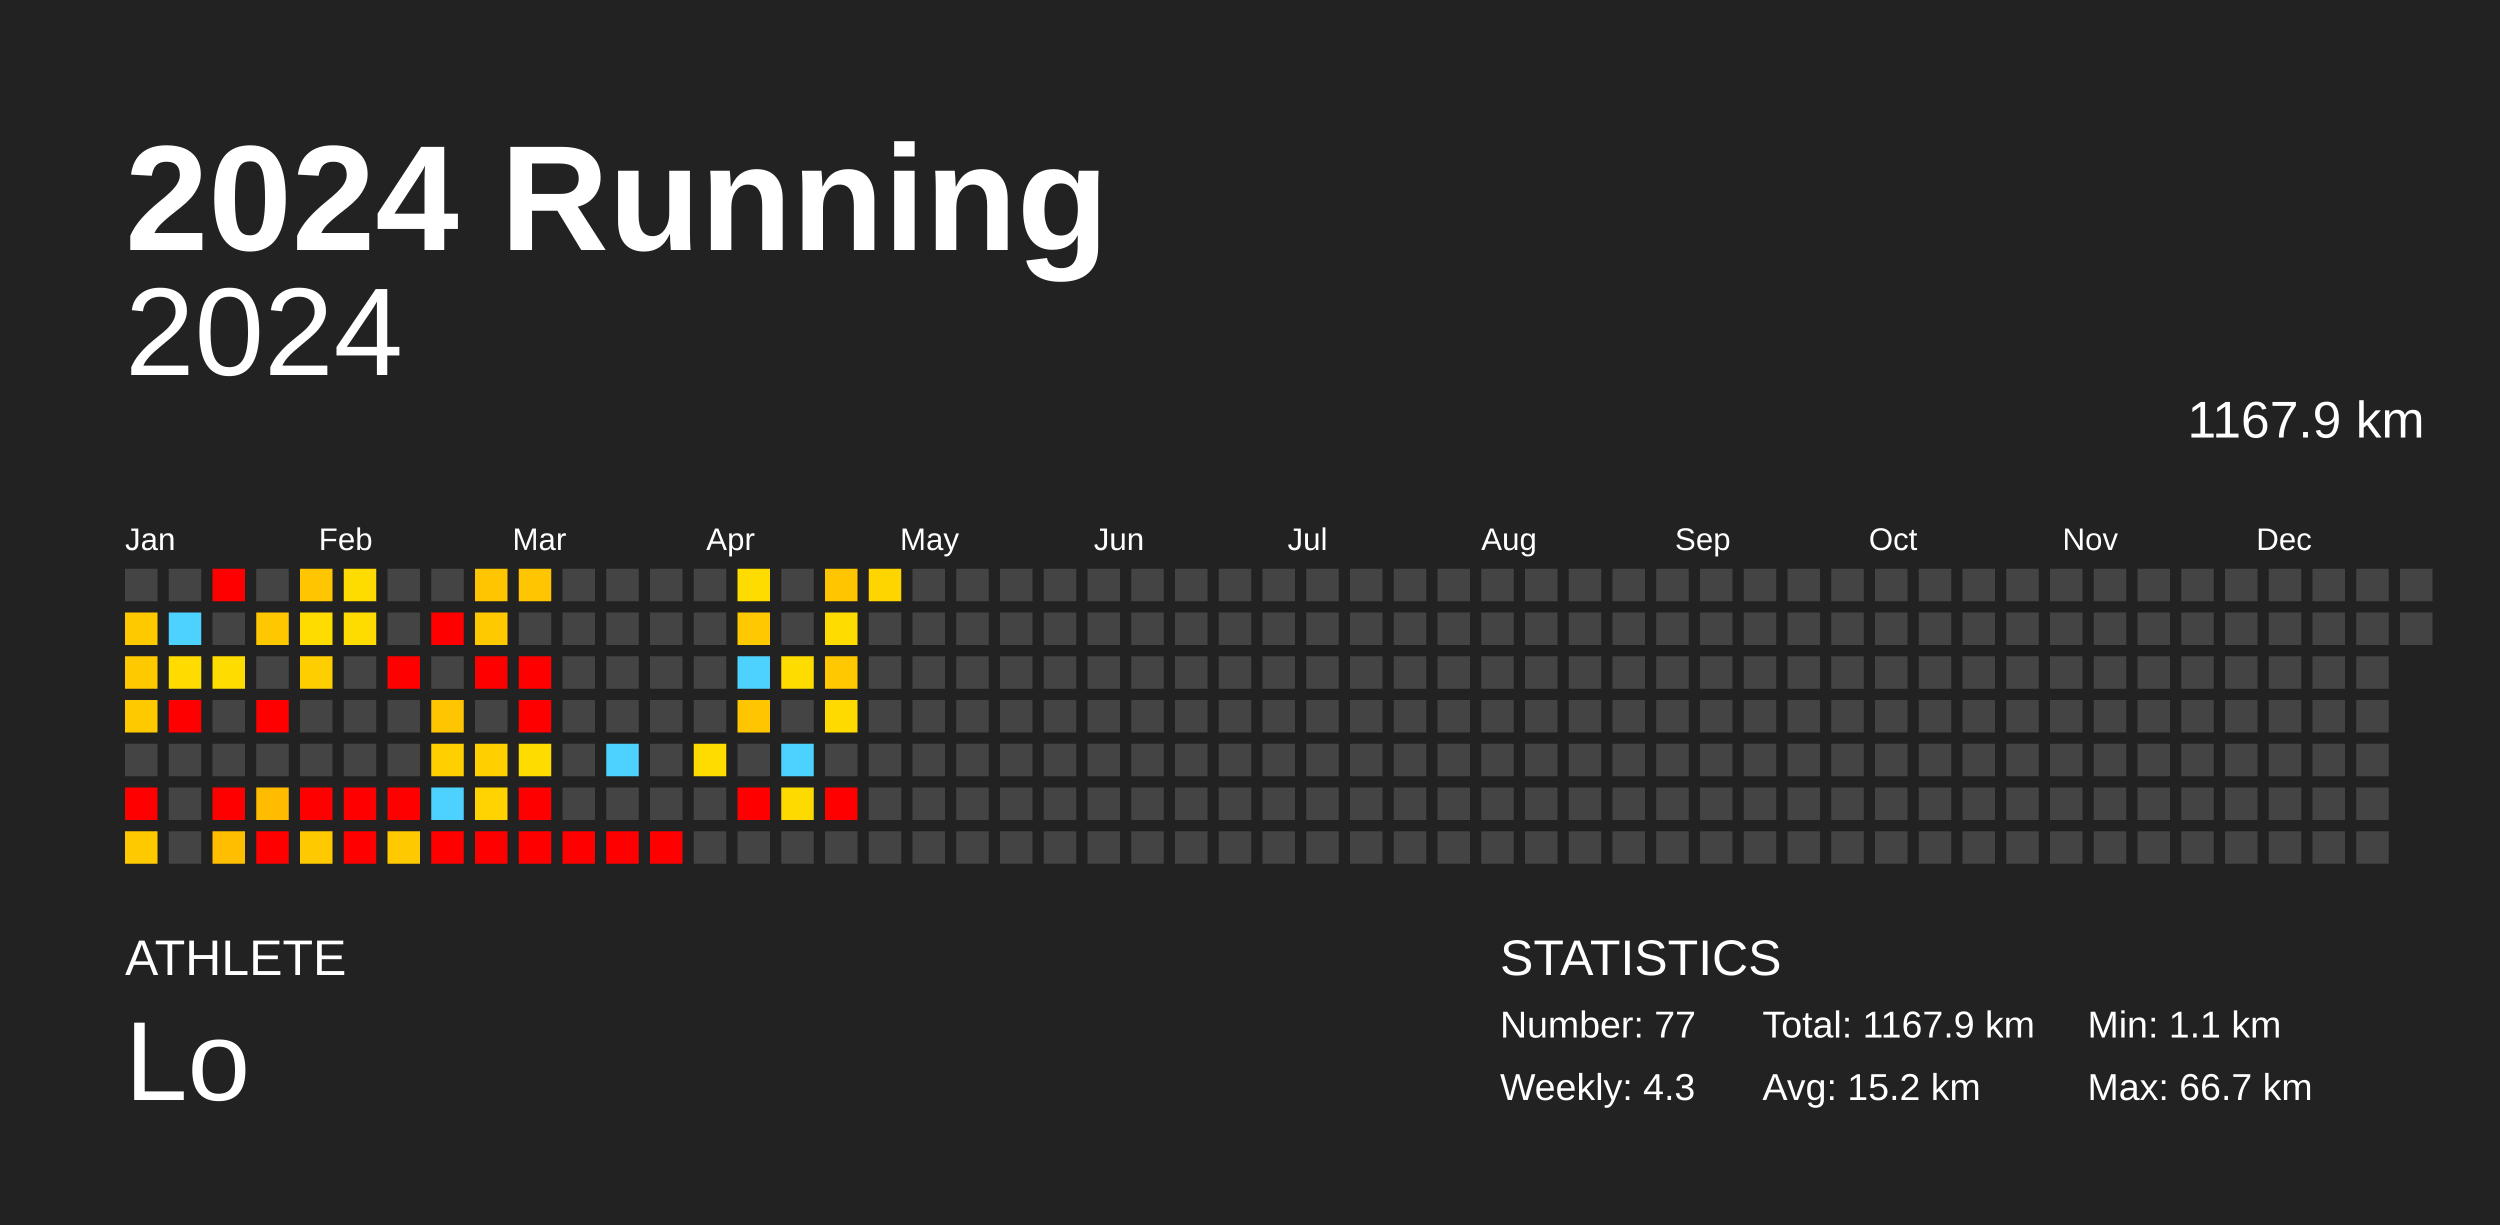
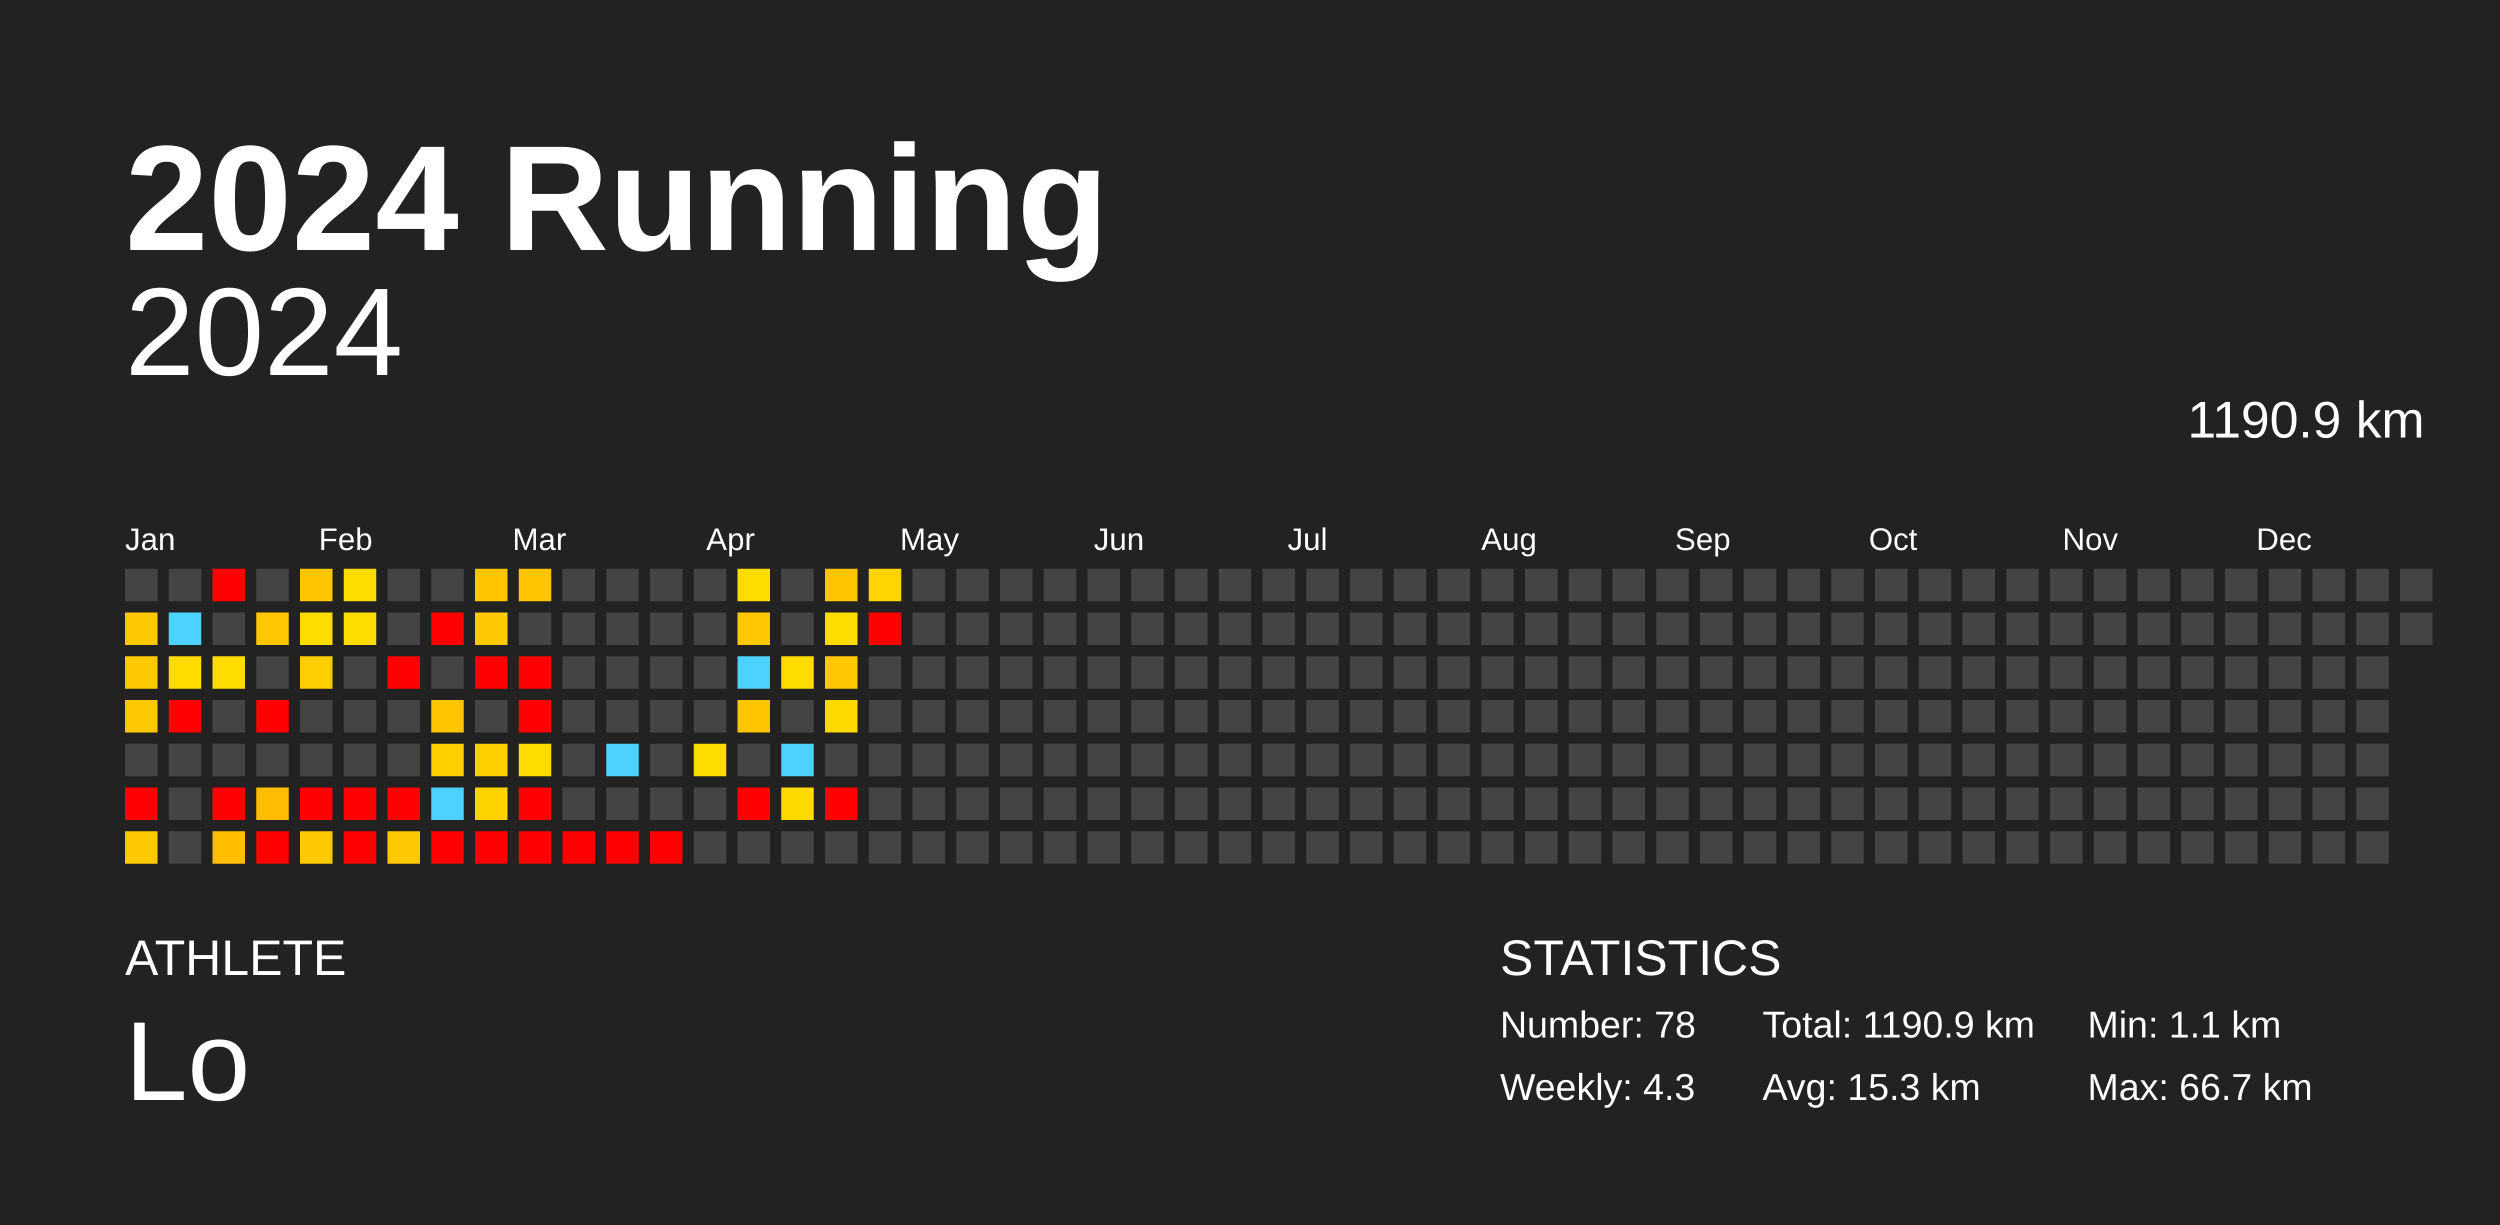
<svg xmlns="http://www.w3.org/2000/svg" baseProfile="full" height="98mm" version="1.1" viewBox="0,0,200,98" width="200mm">
  <defs />
  <rect fill="#222222" height="98" width="200" x="0" y="0" />
  <text fill="#FFFFFF" style="font-size:12px; font-family:Arial; font-weight:bold;" x="10" y="20">2024 Running</text>
  <text fill="#FFFFFF" style="font-size:4px; font-family:Arial" x="10" y="78">ATHLETE</text>
  <text fill="#FFFFFF" style="font-size:9px; font-family:Arial" x="10" y="88">Lo</text>
  <text fill="#FFFFFF" style="font-size:4px; font-family:Arial" x="120" y="78">STATISTICS</text>
-   <text fill="#FFFFFF" style="font-size:3px; font-family:Arial" x="120" y="83">Number: 77</text>
+   <text fill="#FFFFFF" style="font-size:3px; font-family:Arial" x="120" y="83">Number: 78</text>
  <text fill="#FFFFFF" style="font-size:3px; font-family:Arial" x="120" y="88">Weekly: 4.3</text>
-   <text fill="#FFFFFF" style="font-size:3px; font-family:Arial" x="141" y="83">Total: 1167.9 km</text>
-   <text fill="#FFFFFF" style="font-size:3px; font-family:Arial" x="141" y="88">Avg: 15.2 km</text>
+   <text fill="#FFFFFF" style="font-size:3px; font-family:Arial" x="141" y="83">Total: 1190.9 km</text>
+   <text fill="#FFFFFF" style="font-size:3px; font-family:Arial" x="141" y="88">Avg: 15.3 km</text>
  <text fill="#FFFFFF" style="font-size:3px; font-family:Arial" x="167" y="83">Min: 1.1 km</text>
  <text fill="#FFFFFF" style="font-size:3px; font-family:Arial" x="167" y="88">Max: 66.7 km</text>
  <text alignment-baseline="hanging" fill="#FFFFFF" style="font-size:10.0px; font-family:Arial;" x="10" y="30">2024</text>
-   <text alignment-baseline="hanging" fill="#FFFFFF" style="font-size:4.125px; font-family:Arial;" x="175" y="35">1167.9 km</text>
+   <text alignment-baseline="hanging" fill="#FFFFFF" style="font-size:4.125px; font-family:Arial;" x="175" y="35">1190.9 km</text>
  <text fill="#FFFFFF" style="font-size:2.5px; font-family:Arial" x="10.0" y="44">Jan</text>
  <text fill="#FFFFFF" style="font-size:2.5px; font-family:Arial" x="25.5" y="44">Feb</text>
  <text fill="#FFFFFF" style="font-size:2.5px; font-family:Arial" x="41.0" y="44">Mar</text>
  <text fill="#FFFFFF" style="font-size:2.5px; font-family:Arial" x="56.5" y="44">Apr</text>
  <text fill="#FFFFFF" style="font-size:2.5px; font-family:Arial" x="72.0" y="44">May</text>
  <text fill="#FFFFFF" style="font-size:2.5px; font-family:Arial" x="87.5" y="44">Jun</text>
  <text fill="#FFFFFF" style="font-size:2.5px; font-family:Arial" x="103.0" y="44">Jul</text>
  <text fill="#FFFFFF" style="font-size:2.5px; font-family:Arial" x="118.5" y="44">Aug</text>
  <text fill="#FFFFFF" style="font-size:2.5px; font-family:Arial" x="134.0" y="44">Sep</text>
  <text fill="#FFFFFF" style="font-size:2.5px; font-family:Arial" x="149.5" y="44">Oct</text>
  <text fill="#FFFFFF" style="font-size:2.5px; font-family:Arial" x="165.0" y="44">Nov</text>
  <text fill="#FFFFFF" style="font-size:2.5px; font-family:Arial" x="180.5" y="44">Dec</text>
  <rect fill="#444444" height="2.6" width="2.6" x="10.0" y="45.5" />
  <rect fill="#ffc900" height="2.6" width="2.6" x="10.0" y="49.0" />
  <rect fill="#ffc900" height="2.6" width="2.6" x="10.0" y="52.5" />
  <rect fill="#ffc900" height="2.6" width="2.6" x="10.0" y="56.0" />
  <rect fill="#444444" height="2.6" width="2.6" x="10.0" y="59.5" />
  <rect fill="red" height="2.6" width="2.6" x="10.0" y="63.0" />
  <rect fill="#ffc900" height="2.6" width="2.6" x="10.0" y="66.5" />
  <rect fill="#444444" height="2.6" width="2.6" x="13.5" y="45.5" />
  <rect fill="#4dd2ff" height="2.6" width="2.6" x="13.5" y="49.0" />
  <rect fill="#ffdb00" height="2.6" width="2.6" x="13.5" y="52.5" />
  <rect fill="red" height="2.6" width="2.6" x="13.5" y="56.0" />
  <rect fill="#444444" height="2.6" width="2.6" x="13.5" y="59.5" />
  <rect fill="#444444" height="2.6" width="2.6" x="13.5" y="63.0" />
  <rect fill="#444444" height="2.6" width="2.6" x="13.5" y="66.5" />
  <rect fill="red" height="2.6" width="2.6" x="17.0" y="45.5" />
  <rect fill="#444444" height="2.6" width="2.6" x="17.0" y="49.0" />
  <rect fill="#ffdc00" height="2.6" width="2.6" x="17.0" y="52.5" />
  <rect fill="#444444" height="2.6" width="2.6" x="17.0" y="56.0" />
  <rect fill="#444444" height="2.6" width="2.6" x="17.0" y="59.5" />
  <rect fill="red" height="2.6" width="2.6" x="17.0" y="63.0" />
  <rect fill="#ffbe00" height="2.6" width="2.6" x="17.0" y="66.5" />
  <rect fill="#444444" height="2.6" width="2.6" x="20.5" y="45.5" />
  <rect fill="#ffc700" height="2.6" width="2.6" x="20.5" y="49.0" />
  <rect fill="#444444" height="2.6" width="2.6" x="20.5" y="52.5" />
  <rect fill="red" height="2.6" width="2.6" x="20.5" y="56.0" />
  <rect fill="#444444" height="2.6" width="2.6" x="20.5" y="59.5" />
  <rect fill="#ffbc00" height="2.6" width="2.6" x="20.5" y="63.0" />
  <rect fill="red" height="2.6" width="2.6" x="20.5" y="66.5" />
  <rect fill="#ffc500" height="2.6" width="2.6" x="24.0" y="45.5" />
  <rect fill="#ffdc00" height="2.6" width="2.6" x="24.0" y="49.0" />
  <rect fill="#ffce00" height="2.6" width="2.6" x="24.0" y="52.5" />
  <rect fill="#444444" height="2.6" width="2.6" x="24.0" y="56.0" />
  <rect fill="#444444" height="2.6" width="2.6" x="24.0" y="59.5" />
  <rect fill="red" height="2.6" width="2.6" x="24.0" y="63.0" />
  <rect fill="#ffc900" height="2.6" width="2.6" x="24.0" y="66.5" />
  <rect fill="#ffdc00" height="2.6" width="2.6" x="27.5" y="45.5" />
  <rect fill="#ffdc00" height="2.6" width="2.6" x="27.5" y="49.0" />
  <rect fill="#444444" height="2.6" width="2.6" x="27.5" y="52.5" />
  <rect fill="#444444" height="2.6" width="2.6" x="27.5" y="56.0" />
  <rect fill="#444444" height="2.6" width="2.6" x="27.5" y="59.5" />
  <rect fill="red" height="2.6" width="2.6" x="27.5" y="63.0" />
  <rect fill="red" height="2.6" width="2.6" x="27.5" y="66.5" />
  <rect fill="#444444" height="2.6" width="2.6" x="31.0" y="45.5" />
  <rect fill="#444444" height="2.6" width="2.6" x="31.0" y="49.0" />
  <rect fill="red" height="2.6" width="2.6" x="31.0" y="52.5" />
  <rect fill="#444444" height="2.6" width="2.6" x="31.0" y="56.0" />
  <rect fill="#444444" height="2.6" width="2.6" x="31.0" y="59.5" />
  <rect fill="red" height="2.6" width="2.6" x="31.0" y="63.0" />
  <rect fill="#ffc900" height="2.6" width="2.6" x="31.0" y="66.5" />
  <rect fill="#444444" height="2.6" width="2.6" x="34.5" y="45.5" />
  <rect fill="red" height="2.6" width="2.6" x="34.5" y="49.0" />
  <rect fill="#444444" height="2.6" width="2.6" x="34.5" y="52.5" />
  <rect fill="#ffc500" height="2.6" width="2.6" x="34.5" y="56.0" />
  <rect fill="#ffd000" height="2.6" width="2.6" x="34.5" y="59.5" />
  <rect fill="#4dd2ff" height="2.6" width="2.6" x="34.5" y="63.0" />
  <rect fill="red" height="2.6" width="2.6" x="34.5" y="66.5" />
  <rect fill="#ffc500" height="2.6" width="2.6" x="38.0" y="45.5" />
  <rect fill="#ffc900" height="2.6" width="2.6" x="38.0" y="49.0" />
  <rect fill="red" height="2.6" width="2.6" x="38.0" y="52.5" />
  <rect fill="#444444" height="2.6" width="2.6" x="38.0" y="56.0" />
  <rect fill="#ffcf00" height="2.6" width="2.6" x="38.0" y="59.5" />
  <rect fill="#ffd300" height="2.6" width="2.6" x="38.0" y="63.0" />
  <rect fill="red" height="2.6" width="2.6" x="38.0" y="66.5" />
  <rect fill="#ffc500" height="2.6" width="2.6" x="41.5" y="45.5" />
  <rect fill="#444444" height="2.6" width="2.6" x="41.5" y="49.0" />
  <rect fill="red" height="2.6" width="2.6" x="41.5" y="52.5" />
  <rect fill="red" height="2.6" width="2.6" x="41.5" y="56.0" />
  <rect fill="#ffdc00" height="2.6" width="2.6" x="41.5" y="59.5" />
  <rect fill="red" height="2.6" width="2.6" x="41.5" y="63.0" />
  <rect fill="red" height="2.6" width="2.6" x="41.5" y="66.5" />
  <rect fill="#444444" height="2.6" width="2.6" x="45.0" y="45.5" />
  <rect fill="#444444" height="2.6" width="2.6" x="45.0" y="49.0" />
  <rect fill="#444444" height="2.6" width="2.6" x="45.0" y="52.5" />
  <rect fill="#444444" height="2.6" width="2.6" x="45.0" y="56.0" />
  <rect fill="#444444" height="2.6" width="2.6" x="45.0" y="59.5" />
  <rect fill="#444444" height="2.6" width="2.6" x="45.0" y="63.0" />
  <rect fill="red" height="2.6" width="2.6" x="45.0" y="66.5" />
  <rect fill="#444444" height="2.6" width="2.6" x="48.5" y="45.5" />
  <rect fill="#444444" height="2.6" width="2.6" x="48.5" y="49.0" />
  <rect fill="#444444" height="2.6" width="2.6" x="48.5" y="52.5" />
  <rect fill="#444444" height="2.6" width="2.6" x="48.5" y="56.0" />
  <rect fill="#4dd2ff" height="2.6" width="2.6" x="48.5" y="59.5" />
  <rect fill="#444444" height="2.6" width="2.6" x="48.5" y="63.0" />
  <rect fill="red" height="2.6" width="2.6" x="48.5" y="66.5" />
  <rect fill="#444444" height="2.6" width="2.6" x="52.0" y="45.5" />
  <rect fill="#444444" height="2.6" width="2.6" x="52.0" y="49.0" />
  <rect fill="#444444" height="2.6" width="2.6" x="52.0" y="52.5" />
  <rect fill="#444444" height="2.6" width="2.6" x="52.0" y="56.0" />
  <rect fill="#444444" height="2.6" width="2.6" x="52.0" y="59.5" />
  <rect fill="#444444" height="2.6" width="2.6" x="52.0" y="63.0" />
  <rect fill="red" height="2.6" width="2.6" x="52.0" y="66.5" />
  <rect fill="#444444" height="2.6" width="2.6" x="55.5" y="45.5" />
  <rect fill="#444444" height="2.6" width="2.6" x="55.5" y="49.0" />
  <rect fill="#444444" height="2.6" width="2.6" x="55.5" y="52.5" />
  <rect fill="#444444" height="2.6" width="2.6" x="55.5" y="56.0" />
  <rect fill="#ffdc00" height="2.6" width="2.6" x="55.5" y="59.5" />
  <rect fill="#444444" height="2.6" width="2.6" x="55.5" y="63.0" />
  <rect fill="#444444" height="2.6" width="2.6" x="55.5" y="66.5" />
  <rect fill="#ffdc00" height="2.6" width="2.6" x="59.0" y="45.5" />
  <rect fill="#ffc800" height="2.6" width="2.6" x="59.0" y="49.0" />
  <rect fill="#4dd2ff" height="2.6" width="2.6" x="59.0" y="52.5" />
  <rect fill="#ffc500" height="2.6" width="2.6" x="59.0" y="56.0" />
  <rect fill="#444444" height="2.6" width="2.6" x="59.0" y="59.5" />
  <rect fill="red" height="2.6" width="2.6" x="59.0" y="63.0" />
  <rect fill="#444444" height="2.6" width="2.6" x="59.0" y="66.5" />
  <rect fill="#444444" height="2.6" width="2.6" x="62.5" y="45.5" />
  <rect fill="#444444" height="2.6" width="2.6" x="62.5" y="49.0" />
  <rect fill="#ffdc00" height="2.6" width="2.6" x="62.5" y="52.5" />
  <rect fill="#444444" height="2.6" width="2.6" x="62.5" y="56.0" />
  <rect fill="#4dd2ff" height="2.6" width="2.6" x="62.5" y="59.5" />
  <rect fill="#ffda00" height="2.6" width="2.6" x="62.5" y="63.0" />
  <rect fill="#444444" height="2.6" width="2.6" x="62.5" y="66.5" />
  <rect fill="#ffc500" height="2.6" width="2.6" x="66.0" y="45.5" />
  <rect fill="#ffdc00" height="2.6" width="2.6" x="66.0" y="49.0" />
  <rect fill="#ffc800" height="2.6" width="2.6" x="66.0" y="52.5" />
  <rect fill="#ffda00" height="2.6" width="2.6" x="66.0" y="56.0" />
  <rect fill="#444444" height="2.6" width="2.6" x="66.0" y="59.5" />
  <rect fill="red" height="2.6" width="2.6" x="66.0" y="63.0" />
  <rect fill="#444444" height="2.6" width="2.6" x="66.0" y="66.5" />
  <rect fill="#ffd500" height="2.6" width="2.6" x="69.5" y="45.5" />
-   <rect fill="#444444" height="2.6" width="2.6" x="69.5" y="49.0" />
+   <rect fill="red" height="2.6" width="2.6" x="69.5" y="49.0" />
  <rect fill="#444444" height="2.6" width="2.6" x="69.5" y="52.5" />
  <rect fill="#444444" height="2.6" width="2.6" x="69.5" y="56.0" />
  <rect fill="#444444" height="2.6" width="2.6" x="69.5" y="59.5" />
  <rect fill="#444444" height="2.6" width="2.6" x="69.5" y="63.0" />
  <rect fill="#444444" height="2.6" width="2.6" x="69.5" y="66.5" />
  <rect fill="#444444" height="2.6" width="2.6" x="73.0" y="45.5" />
  <rect fill="#444444" height="2.6" width="2.6" x="73.0" y="49.0" />
  <rect fill="#444444" height="2.6" width="2.6" x="73.0" y="52.5" />
  <rect fill="#444444" height="2.6" width="2.6" x="73.0" y="56.0" />
  <rect fill="#444444" height="2.6" width="2.6" x="73.0" y="59.5" />
  <rect fill="#444444" height="2.6" width="2.6" x="73.0" y="63.0" />
  <rect fill="#444444" height="2.6" width="2.6" x="73.0" y="66.5" />
  <rect fill="#444444" height="2.6" width="2.6" x="76.5" y="45.5" />
  <rect fill="#444444" height="2.6" width="2.6" x="76.5" y="49.0" />
  <rect fill="#444444" height="2.6" width="2.6" x="76.5" y="52.5" />
  <rect fill="#444444" height="2.6" width="2.6" x="76.5" y="56.0" />
  <rect fill="#444444" height="2.6" width="2.6" x="76.5" y="59.5" />
  <rect fill="#444444" height="2.6" width="2.6" x="76.5" y="63.0" />
  <rect fill="#444444" height="2.6" width="2.6" x="76.5" y="66.5" />
  <rect fill="#444444" height="2.6" width="2.6" x="80.0" y="45.5" />
  <rect fill="#444444" height="2.6" width="2.6" x="80.0" y="49.0" />
  <rect fill="#444444" height="2.6" width="2.6" x="80.0" y="52.5" />
  <rect fill="#444444" height="2.6" width="2.6" x="80.0" y="56.0" />
  <rect fill="#444444" height="2.6" width="2.6" x="80.0" y="59.5" />
  <rect fill="#444444" height="2.6" width="2.6" x="80.0" y="63.0" />
  <rect fill="#444444" height="2.6" width="2.6" x="80.0" y="66.5" />
  <rect fill="#444444" height="2.6" width="2.6" x="83.5" y="45.5" />
  <rect fill="#444444" height="2.6" width="2.6" x="83.5" y="49.0" />
  <rect fill="#444444" height="2.6" width="2.6" x="83.5" y="52.5" />
  <rect fill="#444444" height="2.6" width="2.6" x="83.5" y="56.0" />
  <rect fill="#444444" height="2.6" width="2.6" x="83.5" y="59.5" />
  <rect fill="#444444" height="2.6" width="2.6" x="83.5" y="63.0" />
  <rect fill="#444444" height="2.6" width="2.6" x="83.5" y="66.5" />
  <rect fill="#444444" height="2.6" width="2.6" x="87.0" y="45.5" />
  <rect fill="#444444" height="2.6" width="2.6" x="87.0" y="49.0" />
  <rect fill="#444444" height="2.6" width="2.6" x="87.0" y="52.5" />
  <rect fill="#444444" height="2.6" width="2.6" x="87.0" y="56.0" />
  <rect fill="#444444" height="2.6" width="2.6" x="87.0" y="59.5" />
  <rect fill="#444444" height="2.6" width="2.6" x="87.0" y="63.0" />
  <rect fill="#444444" height="2.6" width="2.6" x="87.0" y="66.5" />
  <rect fill="#444444" height="2.6" width="2.6" x="90.5" y="45.5" />
  <rect fill="#444444" height="2.6" width="2.6" x="90.5" y="49.0" />
  <rect fill="#444444" height="2.6" width="2.6" x="90.5" y="52.5" />
  <rect fill="#444444" height="2.6" width="2.6" x="90.5" y="56.0" />
  <rect fill="#444444" height="2.6" width="2.6" x="90.5" y="59.5" />
  <rect fill="#444444" height="2.6" width="2.6" x="90.5" y="63.0" />
  <rect fill="#444444" height="2.6" width="2.6" x="90.5" y="66.5" />
  <rect fill="#444444" height="2.6" width="2.6" x="94.0" y="45.5" />
  <rect fill="#444444" height="2.6" width="2.6" x="94.0" y="49.0" />
  <rect fill="#444444" height="2.6" width="2.6" x="94.0" y="52.5" />
  <rect fill="#444444" height="2.6" width="2.6" x="94.0" y="56.0" />
  <rect fill="#444444" height="2.6" width="2.6" x="94.0" y="59.5" />
  <rect fill="#444444" height="2.6" width="2.6" x="94.0" y="63.0" />
  <rect fill="#444444" height="2.6" width="2.6" x="94.0" y="66.5" />
  <rect fill="#444444" height="2.6" width="2.6" x="97.5" y="45.5" />
  <rect fill="#444444" height="2.6" width="2.6" x="97.5" y="49.0" />
  <rect fill="#444444" height="2.6" width="2.6" x="97.5" y="52.5" />
  <rect fill="#444444" height="2.6" width="2.6" x="97.5" y="56.0" />
  <rect fill="#444444" height="2.6" width="2.6" x="97.5" y="59.5" />
  <rect fill="#444444" height="2.6" width="2.6" x="97.5" y="63.0" />
  <rect fill="#444444" height="2.6" width="2.6" x="97.5" y="66.5" />
  <rect fill="#444444" height="2.6" width="2.6" x="101.0" y="45.5" />
  <rect fill="#444444" height="2.6" width="2.6" x="101.0" y="49.0" />
  <rect fill="#444444" height="2.6" width="2.6" x="101.0" y="52.5" />
  <rect fill="#444444" height="2.6" width="2.6" x="101.0" y="56.0" />
  <rect fill="#444444" height="2.6" width="2.6" x="101.0" y="59.5" />
  <rect fill="#444444" height="2.6" width="2.6" x="101.0" y="63.0" />
  <rect fill="#444444" height="2.6" width="2.6" x="101.0" y="66.5" />
  <rect fill="#444444" height="2.6" width="2.6" x="104.5" y="45.5" />
  <rect fill="#444444" height="2.6" width="2.6" x="104.5" y="49.0" />
  <rect fill="#444444" height="2.6" width="2.6" x="104.5" y="52.5" />
  <rect fill="#444444" height="2.6" width="2.6" x="104.5" y="56.0" />
  <rect fill="#444444" height="2.6" width="2.6" x="104.5" y="59.5" />
  <rect fill="#444444" height="2.6" width="2.6" x="104.5" y="63.0" />
  <rect fill="#444444" height="2.6" width="2.6" x="104.5" y="66.5" />
  <rect fill="#444444" height="2.6" width="2.6" x="108.0" y="45.5" />
  <rect fill="#444444" height="2.6" width="2.6" x="108.0" y="49.0" />
  <rect fill="#444444" height="2.6" width="2.6" x="108.0" y="52.5" />
  <rect fill="#444444" height="2.6" width="2.6" x="108.0" y="56.0" />
  <rect fill="#444444" height="2.6" width="2.6" x="108.0" y="59.5" />
  <rect fill="#444444" height="2.6" width="2.6" x="108.0" y="63.0" />
  <rect fill="#444444" height="2.6" width="2.6" x="108.0" y="66.5" />
  <rect fill="#444444" height="2.6" width="2.6" x="111.5" y="45.5" />
  <rect fill="#444444" height="2.6" width="2.6" x="111.5" y="49.0" />
  <rect fill="#444444" height="2.6" width="2.6" x="111.5" y="52.5" />
  <rect fill="#444444" height="2.6" width="2.6" x="111.5" y="56.0" />
  <rect fill="#444444" height="2.6" width="2.6" x="111.5" y="59.5" />
  <rect fill="#444444" height="2.6" width="2.6" x="111.5" y="63.0" />
  <rect fill="#444444" height="2.6" width="2.6" x="111.5" y="66.5" />
  <rect fill="#444444" height="2.6" width="2.6" x="115.0" y="45.5" />
  <rect fill="#444444" height="2.6" width="2.6" x="115.0" y="49.0" />
  <rect fill="#444444" height="2.6" width="2.6" x="115.0" y="52.5" />
  <rect fill="#444444" height="2.6" width="2.6" x="115.0" y="56.0" />
  <rect fill="#444444" height="2.6" width="2.6" x="115.0" y="59.5" />
  <rect fill="#444444" height="2.6" width="2.6" x="115.0" y="63.0" />
  <rect fill="#444444" height="2.6" width="2.6" x="115.0" y="66.5" />
  <rect fill="#444444" height="2.6" width="2.6" x="118.5" y="45.5" />
  <rect fill="#444444" height="2.6" width="2.6" x="118.5" y="49.0" />
  <rect fill="#444444" height="2.6" width="2.6" x="118.5" y="52.5" />
  <rect fill="#444444" height="2.6" width="2.6" x="118.5" y="56.0" />
  <rect fill="#444444" height="2.6" width="2.6" x="118.5" y="59.5" />
  <rect fill="#444444" height="2.6" width="2.6" x="118.5" y="63.0" />
  <rect fill="#444444" height="2.6" width="2.6" x="118.5" y="66.5" />
  <rect fill="#444444" height="2.6" width="2.6" x="122.0" y="45.5" />
  <rect fill="#444444" height="2.6" width="2.6" x="122.0" y="49.0" />
  <rect fill="#444444" height="2.6" width="2.6" x="122.0" y="52.5" />
  <rect fill="#444444" height="2.6" width="2.6" x="122.0" y="56.0" />
  <rect fill="#444444" height="2.6" width="2.6" x="122.0" y="59.5" />
  <rect fill="#444444" height="2.6" width="2.6" x="122.0" y="63.0" />
  <rect fill="#444444" height="2.6" width="2.6" x="122.0" y="66.5" />
  <rect fill="#444444" height="2.6" width="2.6" x="125.5" y="45.5" />
  <rect fill="#444444" height="2.6" width="2.6" x="125.5" y="49.0" />
  <rect fill="#444444" height="2.6" width="2.6" x="125.5" y="52.5" />
  <rect fill="#444444" height="2.6" width="2.6" x="125.5" y="56.0" />
  <rect fill="#444444" height="2.6" width="2.6" x="125.5" y="59.5" />
  <rect fill="#444444" height="2.6" width="2.6" x="125.5" y="63.0" />
  <rect fill="#444444" height="2.6" width="2.6" x="125.5" y="66.5" />
  <rect fill="#444444" height="2.6" width="2.6" x="129.0" y="45.5" />
  <rect fill="#444444" height="2.6" width="2.6" x="129.0" y="49.0" />
  <rect fill="#444444" height="2.6" width="2.6" x="129.0" y="52.5" />
  <rect fill="#444444" height="2.6" width="2.6" x="129.0" y="56.0" />
  <rect fill="#444444" height="2.6" width="2.6" x="129.0" y="59.5" />
  <rect fill="#444444" height="2.6" width="2.6" x="129.0" y="63.0" />
  <rect fill="#444444" height="2.6" width="2.6" x="129.0" y="66.5" />
  <rect fill="#444444" height="2.6" width="2.6" x="132.5" y="45.5" />
  <rect fill="#444444" height="2.6" width="2.6" x="132.5" y="49.0" />
  <rect fill="#444444" height="2.6" width="2.6" x="132.5" y="52.5" />
  <rect fill="#444444" height="2.6" width="2.6" x="132.5" y="56.0" />
  <rect fill="#444444" height="2.6" width="2.6" x="132.5" y="59.5" />
  <rect fill="#444444" height="2.6" width="2.6" x="132.5" y="63.0" />
  <rect fill="#444444" height="2.6" width="2.6" x="132.5" y="66.5" />
  <rect fill="#444444" height="2.6" width="2.6" x="136.0" y="45.5" />
  <rect fill="#444444" height="2.6" width="2.6" x="136.0" y="49.0" />
  <rect fill="#444444" height="2.6" width="2.6" x="136.0" y="52.5" />
  <rect fill="#444444" height="2.6" width="2.6" x="136.0" y="56.0" />
  <rect fill="#444444" height="2.6" width="2.6" x="136.0" y="59.5" />
  <rect fill="#444444" height="2.6" width="2.6" x="136.0" y="63.0" />
  <rect fill="#444444" height="2.6" width="2.6" x="136.0" y="66.5" />
  <rect fill="#444444" height="2.6" width="2.6" x="139.5" y="45.5" />
  <rect fill="#444444" height="2.6" width="2.6" x="139.5" y="49.0" />
  <rect fill="#444444" height="2.6" width="2.6" x="139.5" y="52.5" />
  <rect fill="#444444" height="2.6" width="2.6" x="139.5" y="56.0" />
  <rect fill="#444444" height="2.6" width="2.6" x="139.5" y="59.5" />
  <rect fill="#444444" height="2.6" width="2.6" x="139.5" y="63.0" />
  <rect fill="#444444" height="2.6" width="2.6" x="139.5" y="66.5" />
  <rect fill="#444444" height="2.6" width="2.6" x="143.0" y="45.5" />
  <rect fill="#444444" height="2.6" width="2.6" x="143.0" y="49.0" />
  <rect fill="#444444" height="2.6" width="2.6" x="143.0" y="52.5" />
  <rect fill="#444444" height="2.6" width="2.6" x="143.0" y="56.0" />
  <rect fill="#444444" height="2.6" width="2.6" x="143.0" y="59.5" />
  <rect fill="#444444" height="2.6" width="2.6" x="143.0" y="63.0" />
  <rect fill="#444444" height="2.6" width="2.6" x="143.0" y="66.5" />
  <rect fill="#444444" height="2.6" width="2.6" x="146.5" y="45.5" />
  <rect fill="#444444" height="2.6" width="2.6" x="146.5" y="49.0" />
  <rect fill="#444444" height="2.6" width="2.6" x="146.5" y="52.5" />
  <rect fill="#444444" height="2.6" width="2.6" x="146.5" y="56.0" />
  <rect fill="#444444" height="2.6" width="2.6" x="146.5" y="59.5" />
  <rect fill="#444444" height="2.6" width="2.6" x="146.5" y="63.0" />
  <rect fill="#444444" height="2.6" width="2.6" x="146.5" y="66.5" />
  <rect fill="#444444" height="2.6" width="2.6" x="150.0" y="45.5" />
  <rect fill="#444444" height="2.6" width="2.6" x="150.0" y="49.0" />
  <rect fill="#444444" height="2.6" width="2.6" x="150.0" y="52.5" />
  <rect fill="#444444" height="2.6" width="2.6" x="150.0" y="56.0" />
  <rect fill="#444444" height="2.6" width="2.6" x="150.0" y="59.5" />
  <rect fill="#444444" height="2.6" width="2.6" x="150.0" y="63.0" />
  <rect fill="#444444" height="2.6" width="2.6" x="150.0" y="66.5" />
  <rect fill="#444444" height="2.6" width="2.6" x="153.5" y="45.5" />
  <rect fill="#444444" height="2.6" width="2.6" x="153.5" y="49.0" />
  <rect fill="#444444" height="2.6" width="2.6" x="153.5" y="52.5" />
  <rect fill="#444444" height="2.6" width="2.6" x="153.5" y="56.0" />
  <rect fill="#444444" height="2.6" width="2.6" x="153.5" y="59.5" />
  <rect fill="#444444" height="2.6" width="2.6" x="153.5" y="63.0" />
  <rect fill="#444444" height="2.6" width="2.6" x="153.5" y="66.5" />
  <rect fill="#444444" height="2.6" width="2.6" x="157.0" y="45.5" />
  <rect fill="#444444" height="2.6" width="2.6" x="157.0" y="49.0" />
  <rect fill="#444444" height="2.6" width="2.6" x="157.0" y="52.5" />
  <rect fill="#444444" height="2.6" width="2.6" x="157.0" y="56.0" />
  <rect fill="#444444" height="2.6" width="2.6" x="157.0" y="59.5" />
  <rect fill="#444444" height="2.6" width="2.6" x="157.0" y="63.0" />
  <rect fill="#444444" height="2.6" width="2.6" x="157.0" y="66.5" />
  <rect fill="#444444" height="2.6" width="2.6" x="160.5" y="45.5" />
  <rect fill="#444444" height="2.6" width="2.6" x="160.5" y="49.0" />
  <rect fill="#444444" height="2.6" width="2.6" x="160.5" y="52.5" />
  <rect fill="#444444" height="2.6" width="2.6" x="160.5" y="56.0" />
  <rect fill="#444444" height="2.6" width="2.6" x="160.5" y="59.5" />
  <rect fill="#444444" height="2.6" width="2.6" x="160.5" y="63.0" />
  <rect fill="#444444" height="2.6" width="2.6" x="160.5" y="66.5" />
  <rect fill="#444444" height="2.6" width="2.6" x="164.0" y="45.5" />
  <rect fill="#444444" height="2.6" width="2.6" x="164.0" y="49.0" />
  <rect fill="#444444" height="2.6" width="2.6" x="164.0" y="52.5" />
  <rect fill="#444444" height="2.6" width="2.6" x="164.0" y="56.0" />
  <rect fill="#444444" height="2.6" width="2.6" x="164.0" y="59.5" />
  <rect fill="#444444" height="2.6" width="2.6" x="164.0" y="63.0" />
  <rect fill="#444444" height="2.6" width="2.6" x="164.0" y="66.5" />
  <rect fill="#444444" height="2.6" width="2.6" x="167.5" y="45.5" />
  <rect fill="#444444" height="2.6" width="2.6" x="167.5" y="49.0" />
  <rect fill="#444444" height="2.6" width="2.6" x="167.5" y="52.5" />
  <rect fill="#444444" height="2.6" width="2.6" x="167.5" y="56.0" />
  <rect fill="#444444" height="2.6" width="2.6" x="167.5" y="59.5" />
  <rect fill="#444444" height="2.6" width="2.6" x="167.5" y="63.0" />
  <rect fill="#444444" height="2.6" width="2.6" x="167.5" y="66.5" />
  <rect fill="#444444" height="2.6" width="2.6" x="171.0" y="45.5" />
  <rect fill="#444444" height="2.6" width="2.6" x="171.0" y="49.0" />
  <rect fill="#444444" height="2.6" width="2.6" x="171.0" y="52.5" />
  <rect fill="#444444" height="2.6" width="2.6" x="171.0" y="56.0" />
  <rect fill="#444444" height="2.6" width="2.6" x="171.0" y="59.5" />
  <rect fill="#444444" height="2.6" width="2.6" x="171.0" y="63.0" />
  <rect fill="#444444" height="2.6" width="2.6" x="171.0" y="66.5" />
  <rect fill="#444444" height="2.6" width="2.6" x="174.5" y="45.5" />
  <rect fill="#444444" height="2.6" width="2.6" x="174.5" y="49.0" />
  <rect fill="#444444" height="2.6" width="2.6" x="174.5" y="52.5" />
  <rect fill="#444444" height="2.6" width="2.6" x="174.5" y="56.0" />
  <rect fill="#444444" height="2.6" width="2.6" x="174.5" y="59.5" />
  <rect fill="#444444" height="2.6" width="2.6" x="174.5" y="63.0" />
  <rect fill="#444444" height="2.6" width="2.6" x="174.5" y="66.5" />
  <rect fill="#444444" height="2.6" width="2.6" x="178.0" y="45.5" />
  <rect fill="#444444" height="2.6" width="2.6" x="178.0" y="49.0" />
  <rect fill="#444444" height="2.6" width="2.6" x="178.0" y="52.5" />
  <rect fill="#444444" height="2.6" width="2.6" x="178.0" y="56.0" />
  <rect fill="#444444" height="2.6" width="2.6" x="178.0" y="59.5" />
  <rect fill="#444444" height="2.6" width="2.6" x="178.0" y="63.0" />
  <rect fill="#444444" height="2.6" width="2.6" x="178.0" y="66.5" />
  <rect fill="#444444" height="2.6" width="2.6" x="181.5" y="45.5" />
  <rect fill="#444444" height="2.6" width="2.6" x="181.5" y="49.0" />
  <rect fill="#444444" height="2.6" width="2.6" x="181.5" y="52.5" />
  <rect fill="#444444" height="2.6" width="2.6" x="181.5" y="56.0" />
  <rect fill="#444444" height="2.6" width="2.6" x="181.5" y="59.5" />
  <rect fill="#444444" height="2.6" width="2.6" x="181.5" y="63.0" />
  <rect fill="#444444" height="2.6" width="2.6" x="181.5" y="66.5" />
  <rect fill="#444444" height="2.6" width="2.6" x="185.0" y="45.5" />
  <rect fill="#444444" height="2.6" width="2.6" x="185.0" y="49.0" />
  <rect fill="#444444" height="2.6" width="2.6" x="185.0" y="52.5" />
  <rect fill="#444444" height="2.6" width="2.6" x="185.0" y="56.0" />
  <rect fill="#444444" height="2.6" width="2.6" x="185.0" y="59.5" />
  <rect fill="#444444" height="2.6" width="2.6" x="185.0" y="63.0" />
  <rect fill="#444444" height="2.6" width="2.6" x="185.0" y="66.5" />
  <rect fill="#444444" height="2.6" width="2.6" x="188.5" y="45.5" />
  <rect fill="#444444" height="2.6" width="2.6" x="188.5" y="49.0" />
  <rect fill="#444444" height="2.6" width="2.6" x="188.5" y="52.5" />
  <rect fill="#444444" height="2.6" width="2.6" x="188.5" y="56.0" />
  <rect fill="#444444" height="2.6" width="2.6" x="188.5" y="59.5" />
  <rect fill="#444444" height="2.6" width="2.6" x="188.5" y="63.0" />
  <rect fill="#444444" height="2.6" width="2.6" x="188.5" y="66.5" />
  <rect fill="#444444" height="2.6" width="2.6" x="192.0" y="45.5" />
  <rect fill="#444444" height="2.6" width="2.6" x="192.0" y="49.0" />
</svg>
